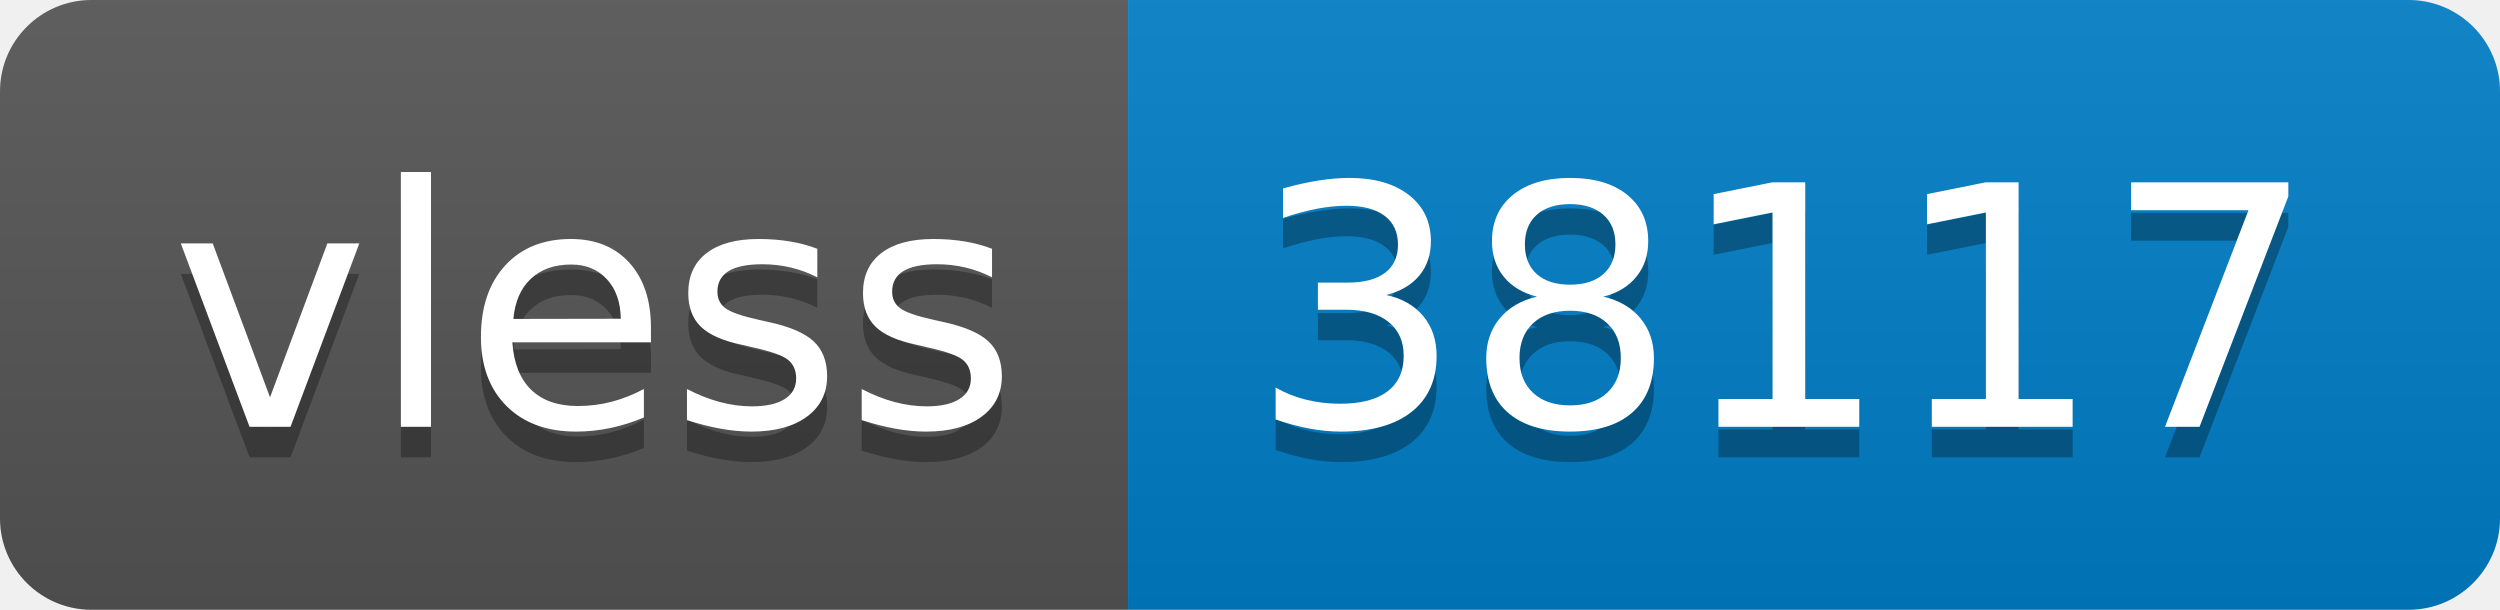
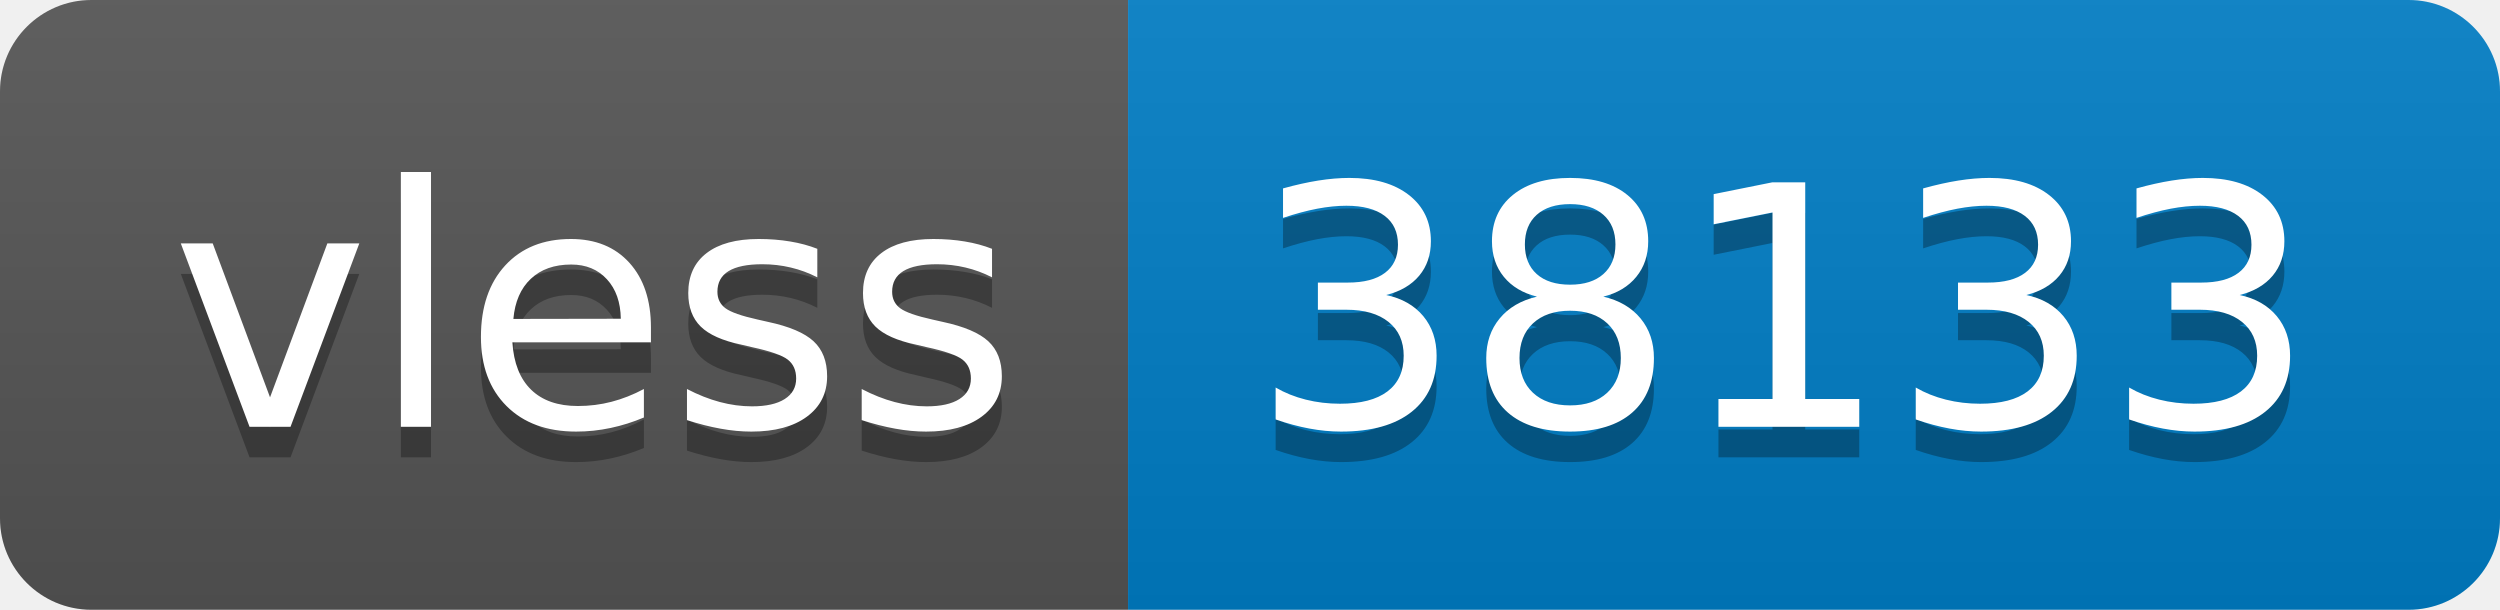
- <svg xmlns="http://www.w3.org/2000/svg" width="82" height="20" role="img" aria-label="vless: 38117">
+ <svg xmlns="http://www.w3.org/2000/svg" width="82" height="20" role="img" aria-label="vless: 38133">
  <linearGradient id="s" x2="0" y2="100%">
    <stop offset="0" stop-color="#bbb" stop-opacity=".1" />
    <stop offset="1" stop-opacity=".1" />
  </linearGradient>
  <clipPath id="r">
    <rect width="82" height="20" rx="3" fill="#fff" />
  </clipPath>
  <g clip-path="url(#r)">
    <rect width="37" height="20" fill="#555" />
    <rect x="37" width="45" height="20" fill="#007ec6" />
    <rect width="82" height="20" fill="url(#s)" />
  </g>
  <g fill="#fff" text-anchor="middle" font-family="Verdana,Geneva,DejaVu Sans,sans-serif" text-rendering="geometricPrecision" font-size="110">
    <text aria-hidden="true" x="195" y="150" fill="#010101" fill-opacity=".3" transform="scale(.1)" textLength="270">vless</text>
    <text x="195" y="140" transform="scale(.1)" fill="#fff" textLength="270">vless</text>
-     <text aria-hidden="true" x="585" y="150" fill="#010101" fill-opacity=".3" transform="scale(.1)" textLength="350">38117</text>
-     <text x="585" y="140" transform="scale(.1)" fill="#fff" textLength="350">38117</text>
+     <text aria-hidden="true" x="585" y="150" fill="#010101" fill-opacity=".3" transform="scale(.1)" textLength="350">38133</text>
+     <text x="585" y="140" transform="scale(.1)" fill="#fff" textLength="350">38133</text>
  </g>
</svg>
